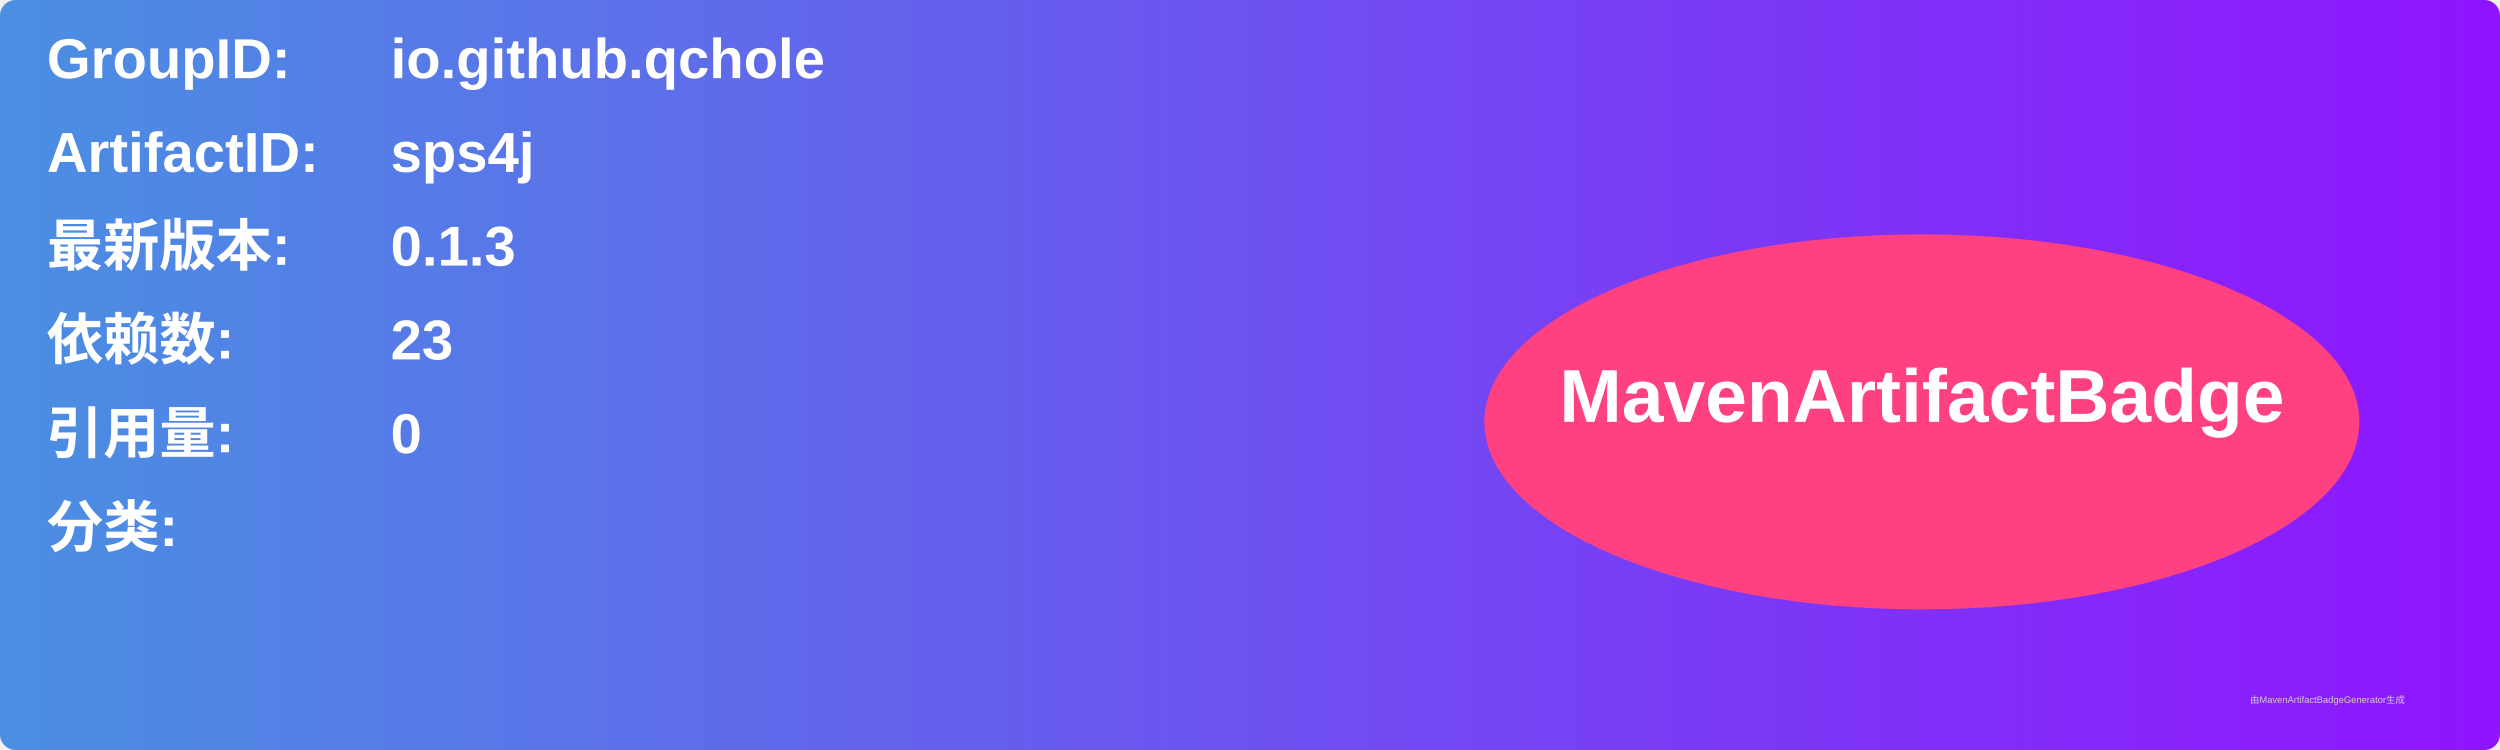
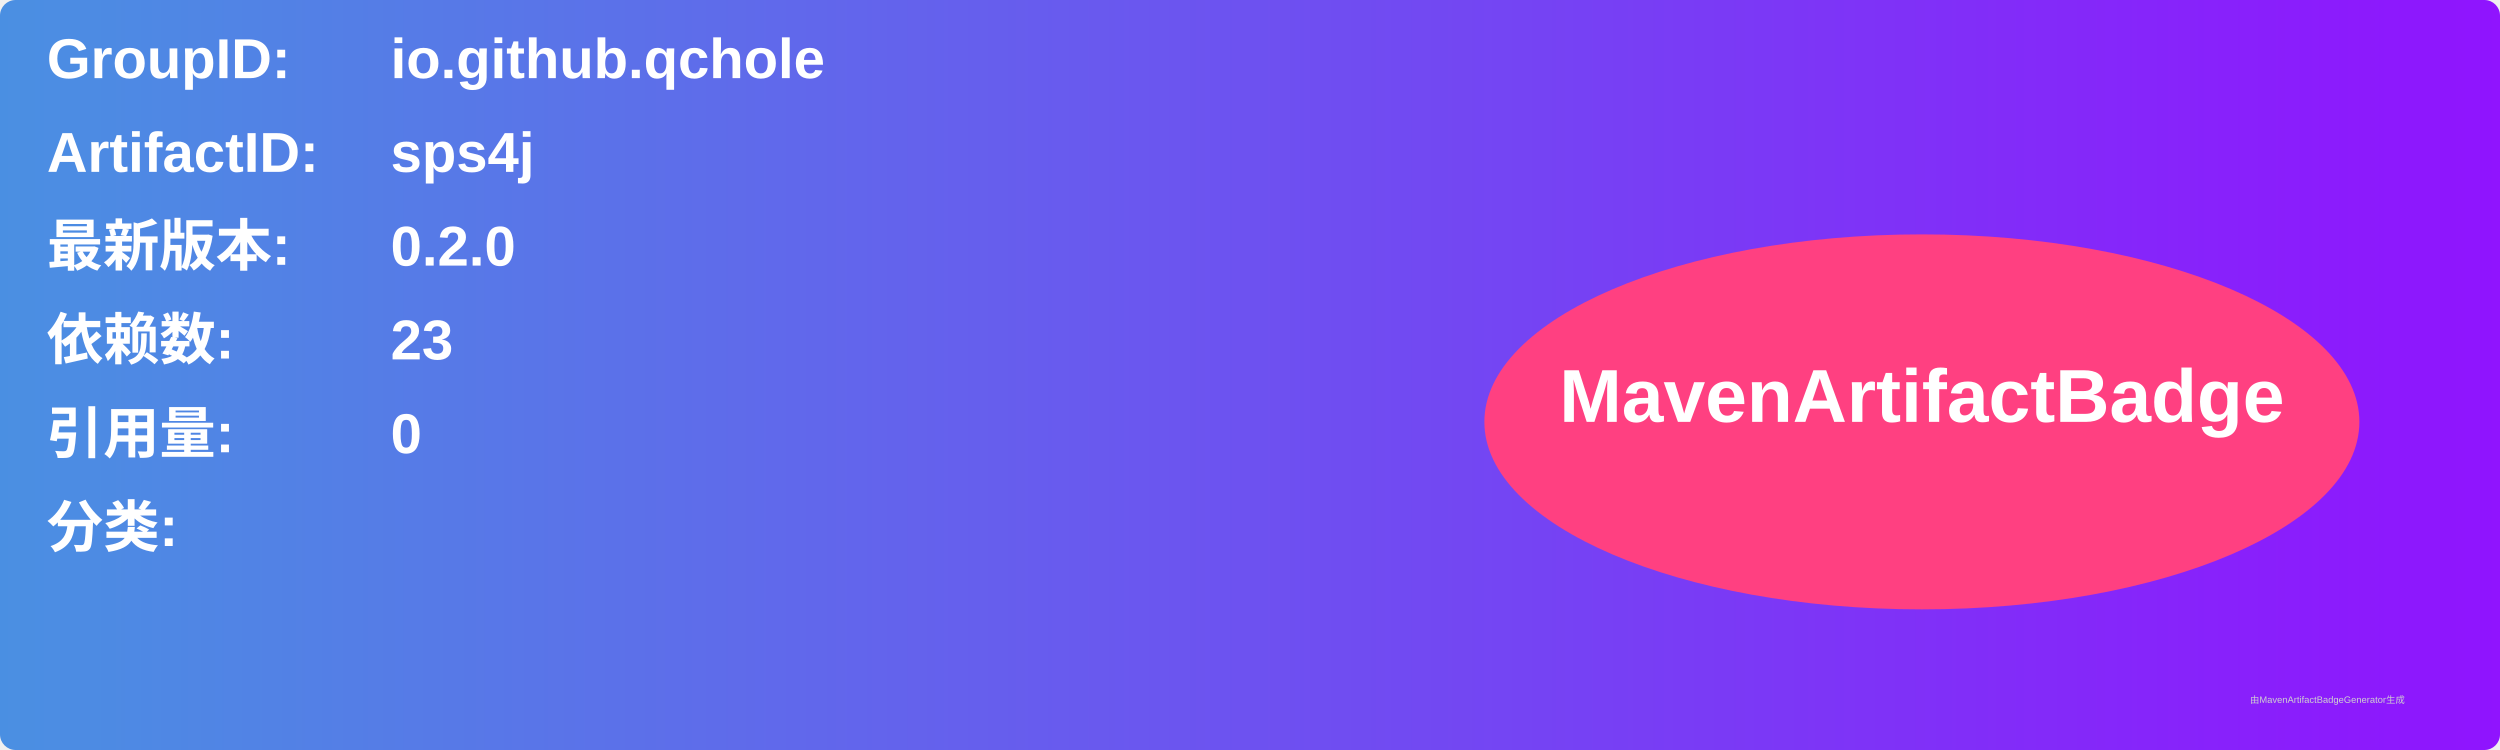
<svg xmlns="http://www.w3.org/2000/svg" width="800" height="240" viewBox="0 0 800 240">
  <linearGradient id="grad" x1="0%" y1="0%" x2="100%" y2="0%">
    <stop offset="0%" stop-color="#4a90e2" />
    <stop offset="100%" stop-color="#9013fe" />
  </linearGradient>
  <rect width="100%" height="100%" rx="5" ry="5" fill="url(#grad)" />
  <g transform="translate(15, 15)">
    <text x="0" y="10" font-family="Arial" font-size="18" fill="white" font-weight="bold" width="260">GroupID:</text>
    <text x="110" y="10" font-family="Arial" font-size="18" fill="white" font-weight="bold" width="460">io.github.qchole</text>
    <text x="0" y="40" font-family="Arial" font-size="18" fill="white" font-weight="bold" width="260">ArtifactID:</text>
    <text x="110" y="40" font-family="Arial" font-size="18" fill="white" font-weight="bold" width="460">sps4j</text>
    <text x="0" y="70" font-family="Arial" font-size="18" fill="white" font-weight="bold">最新版本:</text>
    <text x="110" y="70" font-family="Arial" font-size="18" fill="white" font-weight="bold">
-       <tspan font-weight="bold">0.1.3</tspan>
+       <tspan font-weight="bold">0.2.0</tspan>
    </text>
    <text x="0" y="100" font-family="Arial" font-size="18" fill="white" font-weight="bold">依赖数: </text>
    <text x="110" y="100" font-family="Arial" font-size="18" fill="white">
      <tspan font-weight="bold">23</tspan>
    </text>
    <text x="0" y="130" font-family="Arial" font-size="18" fill="white" font-weight="bold">引用量: </text>
    <text x="110" y="130" font-family="Arial" font-size="18" fill="white">
      <tspan font-weight="bold">0</tspan>
    </text>
    <text x="0" y="160" font-family="Arial" font-size="18" fill="white" font-weight="bold">分类:</text>
    <text x="10" y="190" font-family="Arial" font-size="10" fill="white">
      <tspan font-weight="bold" />
    </text>
    <ellipse cx="600" cy="120" rx="140" ry="60" fill="#ff4081" />
    <text x="600" y="120" text-anchor="middle" font-family="Arial" font-size="24" fill="white" font-weight="bold">MavenArtifactBadge</text>
  </g>
  <text x="720" y="225" font-family="Arial" font-size="3" fill="#d0d0d0">由MavenArtifactBadgeGenerator生成</text>
</svg>
